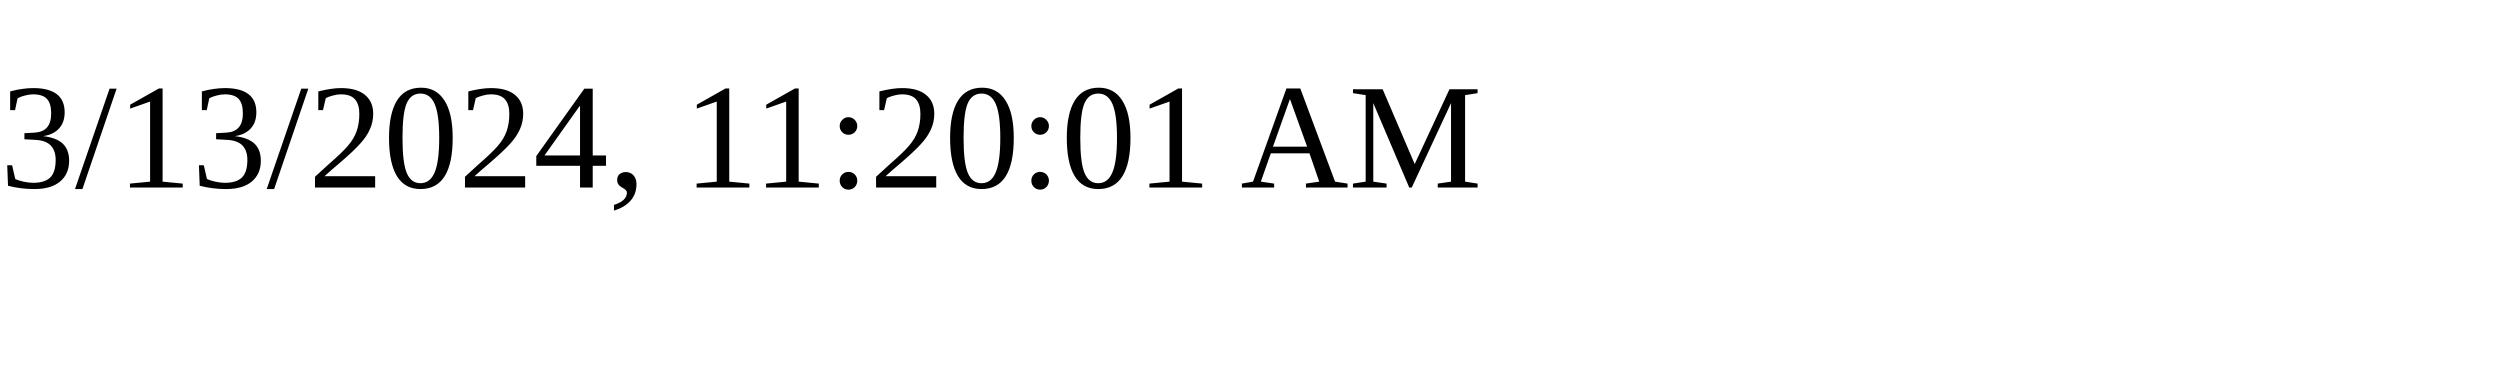
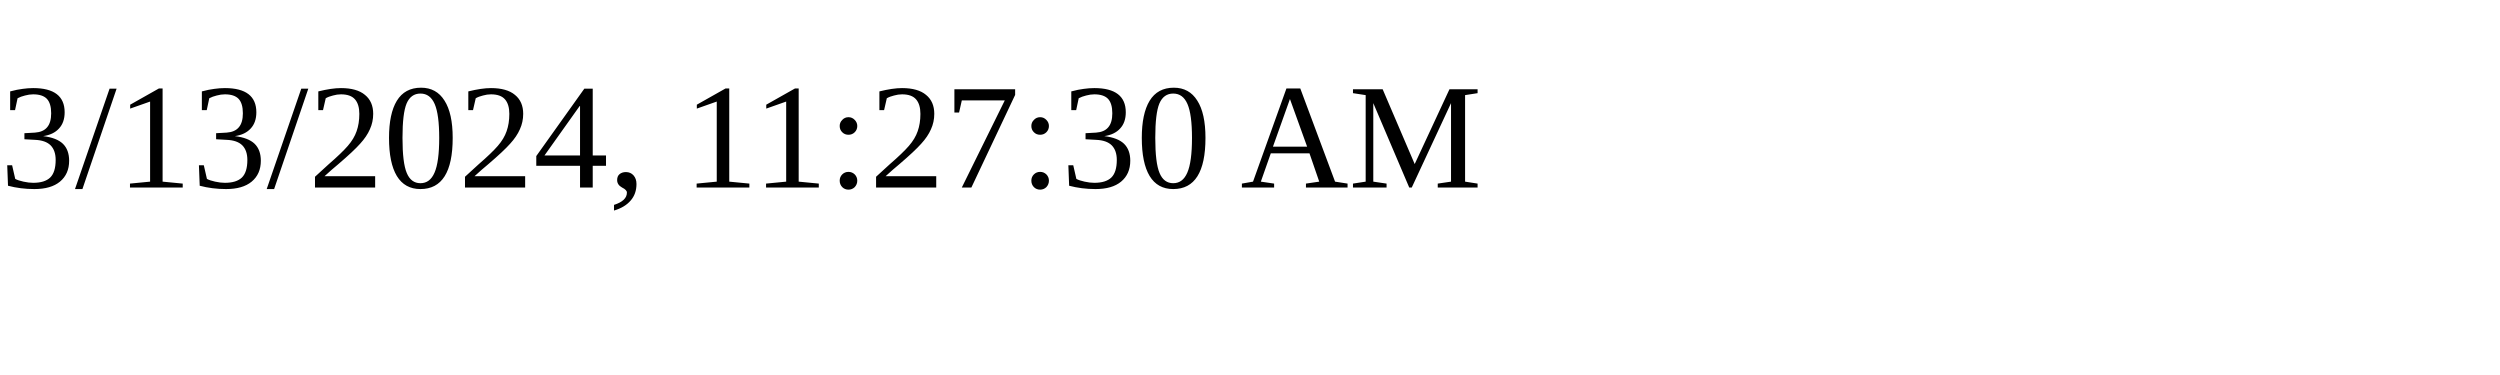
<svg xmlns="http://www.w3.org/2000/svg" height="30" width="200">
-   <text x="0" y="15">3/13/2024, 11:20:01 AM</text>
+   <text x="0" y="15">3/13/2024, 11:27:30 AM</text>
</svg>
